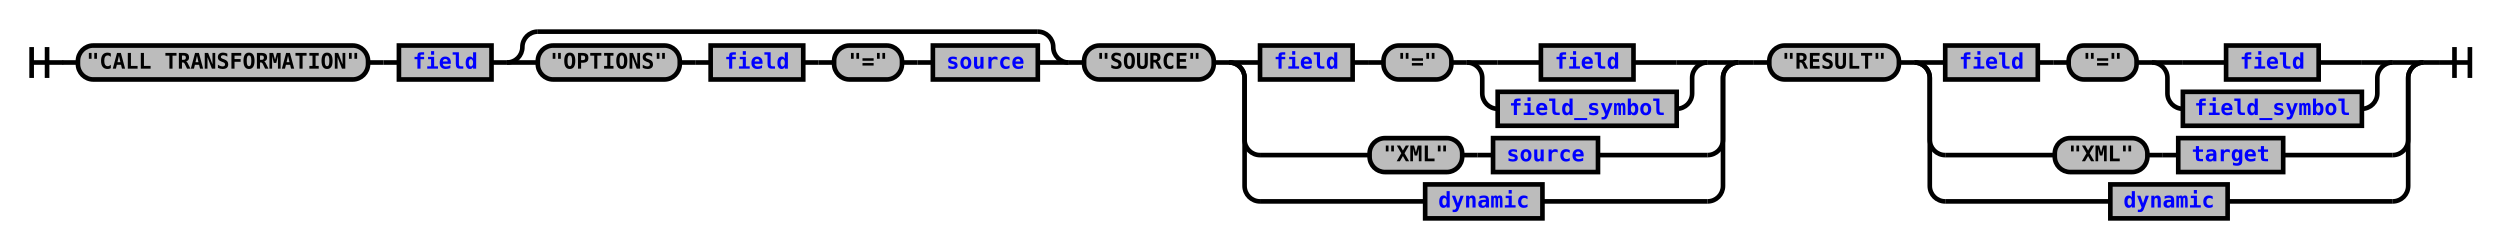
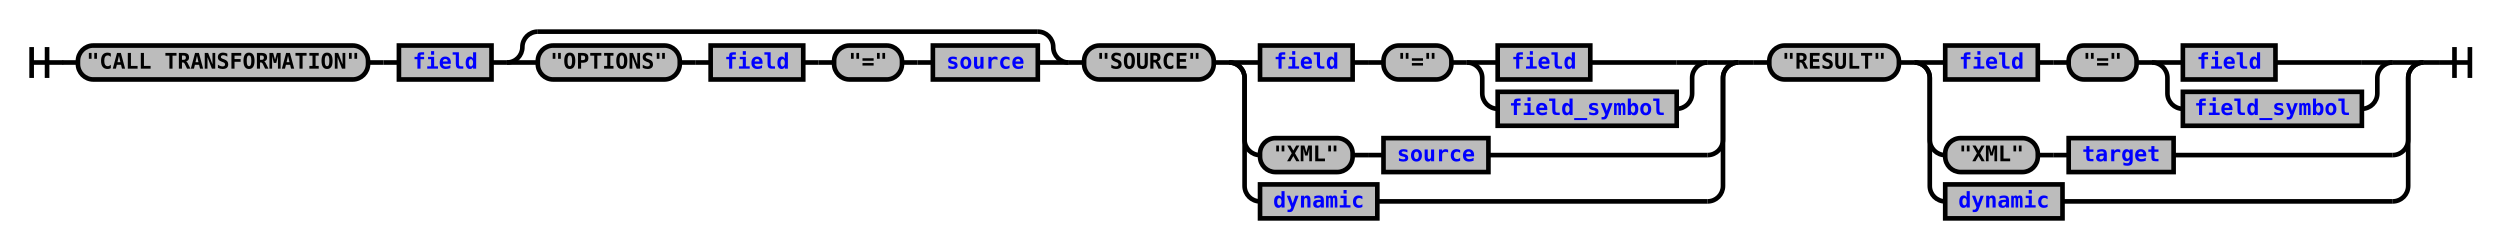
<svg xmlns="http://www.w3.org/2000/svg" xmlns:xlink="http://www.w3.org/1999/xlink" class="railroad-diagram" width="1620" height="161" viewBox="0 0 1620 161">
  <defs>
    <style type="text/css">
path {
stroke-width: 3;
stroke: black;
fill: rgba(0,0,0,0);
}
text {
font: bold 14px monospace;
text-anchor: middle;
}
text.diagram-text {
font-size: 12px;
}
a {
fill: blue;
}
text.diagram-arrow {
font-size: 16px;
}
text.label {
text-anchor: start;
}
text.comment {
font: italic 12px monospace;
}
rect {
stroke-width: 3;
stroke: black;
fill: #BCBCBC;
}
path.diagram-text {
stroke-width: 3;
stroke: black;
fill: #BCBCBC;
cursor: help;
}
</style>
  </defs>
  <g transform="translate(.5 .5)">
    <path d="M 20 30 v 20 m 10 -20 v 20 m -10 -10 h 20.5" />
    <path d="M40 40h10" />
    <g>
      <path d="M50 40h0" />
      <path d="M1570 40h0" />
      <g class="terminal">
        <path d="M50 40h0" />
        <path d="M238 40h0" />
        <rect x="50" y="29" width="188" height="22" rx="10" ry="10" />
        <text x="144" y="44">"CALL TRANSFORMATION"</text>
      </g>
      <path d="M238 40h10" />
      <path d="M248 40h10" />
      <g class="non-terminal">
        <path d="M258 40h0" />
        <path d="M318 40h0" />
        <rect x="258" y="29" width="60" height="22" />
        <a xlink:href="reuse_field.svg">
          <text x="288" y="44">field</text>
        </a>
      </g>
      <path d="M318 40h10" />
      <g>
        <path d="M328 40h0" />
        <path d="M692 40h0" />
        <path d="M328 40a10 10 0 0 0 10 -10v0a10 10 0 0 1 10 -10" />
        <g>
          <path d="M348 20h324" />
        </g>
        <path d="M672 20a10 10 0 0 1 10 10v0a10 10 0 0 0 10 10" />
        <path d="M328 40h20" />
        <g>
          <path d="M348 40h0" />
          <path d="M672 40h0" />
          <g class="terminal">
            <path d="M348 40h0" />
            <path d="M440 40h0" />
            <rect x="348" y="29" width="92" height="22" rx="10" ry="10" />
            <text x="394" y="44">"OPTIONS"</text>
          </g>
          <path d="M440 40h10" />
          <path d="M450 40h10" />
          <g class="non-terminal">
            <path d="M460 40h0" />
            <path d="M520 40h0" />
            <rect x="460" y="29" width="60" height="22" />
            <a xlink:href="reuse_field.svg">
              <text x="490" y="44">field</text>
            </a>
          </g>
          <path d="M520 40h10" />
          <path d="M530 40h10" />
          <g class="terminal">
            <path d="M540 40h0" />
            <path d="M584 40h0" />
            <rect x="540" y="29" width="44" height="22" rx="10" ry="10" />
            <text x="562" y="44">"="</text>
          </g>
          <path d="M584 40h10" />
          <path d="M594 40h10" />
          <g class="non-terminal">
            <path d="M604 40h0" />
            <path d="M672 40h0" />
            <rect x="604" y="29" width="68" height="22" />
            <a xlink:href="reuse_source.svg">
              <text x="638" y="44">source</text>
            </a>
          </g>
        </g>
        <path d="M672 40h20" />
      </g>
      <path d="M692 40h10" />
      <g>
        <path d="M702 40h0" />
        <path d="M1126 40h0" />
        <g class="terminal">
          <path d="M702 40h0" />
          <path d="M786 40h0" />
          <rect x="702" y="29" width="84" height="22" rx="10" ry="10" />
          <text x="744" y="44">"SOURCE"</text>
        </g>
        <path d="M786 40h10" />
        <g>
          <path d="M796 40h0" />
          <path d="M1126 40h0" />
          <path d="M796 40h20" />
          <g>
            <path d="M816 40h0" />
            <path d="M1106 40h0" />
            <g class="non-terminal">
              <path d="M816 40h0" />
              <path d="M876 40h0" />
              <rect x="816" y="29" width="60" height="22" />
              <a xlink:href="reuse_field.svg">
                <text x="846" y="44">field</text>
              </a>
            </g>
            <path d="M876 40h10" />
            <path d="M886 40h10" />
            <g class="terminal">
              <path d="M896 40h0" />
              <path d="M940 40h0" />
              <rect x="896" y="29" width="44" height="22" rx="10" ry="10" />
              <text x="918" y="44">"="</text>
            </g>
            <path d="M940 40h10" />
            <g>
              <path d="M950 40h0" />
              <path d="M1106 40h0" />
              <path d="M950 40h20" />
              <g class="non-terminal">
-                 <path d="M970 40h28" />
-                 <path d="M1058 40h28" />
-                 <rect x="998" y="29" width="60" height="22" />
+                 <path d="M970 40h0" />
+                 <path d="M1030 40h56" />
+                 <rect x="970" y="29" width="60" height="22" />
                <a xlink:href="reuse_field.svg">
-                   <text x="1028" y="44">field</text>
+                   <text x="1000" y="44">field</text>
                </a>
              </g>
              <path d="M1086 40h20" />
              <path d="M950 40a10 10 0 0 1 10 10v10a10 10 0 0 0 10 10" />
              <g class="non-terminal">
                <path d="M970 70h0" />
                <path d="M1086 70h0" />
                <rect x="970" y="59" width="116" height="22" />
                <a xlink:href="reuse_field_symbol.svg">
                  <text x="1028" y="74">field_symbol</text>
                </a>
              </g>
              <path d="M1086 70a10 10 0 0 0 10 -10v-10a10 10 0 0 1 10 -10" />
            </g>
          </g>
          <path d="M1106 40h20" />
          <path d="M796 40a10 10 0 0 1 10 10v40a10 10 0 0 0 10 10" />
          <g>
-             <path d="M816 100h71" />
-             <path d="M1035 100h71" />
+             <path d="M816 100h0" />
+             <path d="M964 100h142" />
            <g class="terminal">
-               <path d="M887 100h0" />
-               <path d="M947 100h0" />
-               <rect x="887" y="89" width="60" height="22" rx="10" ry="10" />
-               <text x="917" y="104">"XML"</text>
-             </g>
-             <path d="M947 100h10" />
-             <path d="M957 100h10" />
+               <path d="M816 100h0" />
+               <path d="M876 100h0" />
+               <rect x="816" y="89" width="60" height="22" rx="10" ry="10" />
+               <text x="846" y="104">"XML"</text>
+             </g>
+             <path d="M876 100h10" />
+             <path d="M886 100h10" />
            <g class="non-terminal">
-               <path d="M967 100h0" />
-               <path d="M1035 100h0" />
-               <rect x="967" y="89" width="68" height="22" />
+               <path d="M896 100h0" />
+               <path d="M964 100h0" />
+               <rect x="896" y="89" width="68" height="22" />
              <a xlink:href="reuse_source.svg">
-                 <text x="1001" y="104">source</text>
+                 <text x="930" y="104">source</text>
              </a>
            </g>
          </g>
          <path d="M1106 100a10 10 0 0 0 10 -10v-40a10 10 0 0 1 10 -10" />
          <path d="M796 40a10 10 0 0 1 10 10v70a10 10 0 0 0 10 10" />
          <g class="non-terminal">
-             <path d="M816 130h107" />
-             <path d="M999 130h107" />
-             <rect x="923" y="119" width="76" height="22" />
+             <path d="M816 130h0" />
+             <path d="M892 130h214" />
+             <rect x="816" y="119" width="76" height="22" />
            <a xlink:href="reuse_dynamic.svg">
-               <text x="961" y="134">dynamic</text>
+               <text x="854" y="134">dynamic</text>
            </a>
          </g>
          <path d="M1106 130a10 10 0 0 0 10 -10v-70a10 10 0 0 1 10 -10" />
        </g>
      </g>
      <path d="M1126 40h10" />
      <path d="M1136 40h10" />
      <g>
        <path d="M1146 40h0" />
        <path d="M1570 40h0" />
        <g class="terminal">
          <path d="M1146 40h0" />
          <path d="M1230 40h0" />
          <rect x="1146" y="29" width="84" height="22" rx="10" ry="10" />
          <text x="1188" y="44">"RESULT"</text>
        </g>
        <path d="M1230 40h10" />
        <g>
          <path d="M1240 40h0" />
          <path d="M1570 40h0" />
          <path d="M1240 40h20" />
          <g>
            <path d="M1260 40h0" />
            <path d="M1550 40h0" />
            <g class="non-terminal">
              <path d="M1260 40h0" />
              <path d="M1320 40h0" />
              <rect x="1260" y="29" width="60" height="22" />
              <a xlink:href="reuse_field.svg">
                <text x="1290" y="44">field</text>
              </a>
            </g>
            <path d="M1320 40h10" />
            <path d="M1330 40h10" />
            <g class="terminal">
              <path d="M1340 40h0" />
              <path d="M1384 40h0" />
              <rect x="1340" y="29" width="44" height="22" rx="10" ry="10" />
              <text x="1362" y="44">"="</text>
            </g>
            <path d="M1384 40h10" />
            <g>
              <path d="M1394 40h0" />
              <path d="M1550 40h0" />
              <path d="M1394 40h20" />
              <g class="non-terminal">
-                 <path d="M1414 40h28" />
-                 <path d="M1502 40h28" />
-                 <rect x="1442" y="29" width="60" height="22" />
+                 <path d="M1414 40h0" />
+                 <path d="M1474 40h56" />
+                 <rect x="1414" y="29" width="60" height="22" />
                <a xlink:href="reuse_field.svg">
-                   <text x="1472" y="44">field</text>
+                   <text x="1444" y="44">field</text>
                </a>
              </g>
              <path d="M1530 40h20" />
              <path d="M1394 40a10 10 0 0 1 10 10v10a10 10 0 0 0 10 10" />
              <g class="non-terminal">
                <path d="M1414 70h0" />
                <path d="M1530 70h0" />
                <rect x="1414" y="59" width="116" height="22" />
                <a xlink:href="reuse_field_symbol.svg">
                  <text x="1472" y="74">field_symbol</text>
                </a>
              </g>
              <path d="M1530 70a10 10 0 0 0 10 -10v-10a10 10 0 0 1 10 -10" />
            </g>
          </g>
          <path d="M1550 40h20" />
          <path d="M1240 40a10 10 0 0 1 10 10v40a10 10 0 0 0 10 10" />
          <g>
-             <path d="M1260 100h71" />
-             <path d="M1479 100h71" />
+             <path d="M1260 100h0" />
+             <path d="M1408 100h142" />
            <g class="terminal">
-               <path d="M1331 100h0" />
-               <path d="M1391 100h0" />
-               <rect x="1331" y="89" width="60" height="22" rx="10" ry="10" />
-               <text x="1361" y="104">"XML"</text>
-             </g>
-             <path d="M1391 100h10" />
-             <path d="M1401 100h10" />
+               <path d="M1260 100h0" />
+               <path d="M1320 100h0" />
+               <rect x="1260" y="89" width="60" height="22" rx="10" ry="10" />
+               <text x="1290" y="104">"XML"</text>
+             </g>
+             <path d="M1320 100h10" />
+             <path d="M1330 100h10" />
            <g class="non-terminal">
-               <path d="M1411 100h0" />
-               <path d="M1479 100h0" />
-               <rect x="1411" y="89" width="68" height="22" />
+               <path d="M1340 100h0" />
+               <path d="M1408 100h0" />
+               <rect x="1340" y="89" width="68" height="22" />
              <a xlink:href="reuse_target.svg">
-                 <text x="1445" y="104">target</text>
+                 <text x="1374" y="104">target</text>
              </a>
            </g>
          </g>
          <path d="M1550 100a10 10 0 0 0 10 -10v-40a10 10 0 0 1 10 -10" />
          <path d="M1240 40a10 10 0 0 1 10 10v70a10 10 0 0 0 10 10" />
          <g class="non-terminal">
-             <path d="M1260 130h107" />
-             <path d="M1443 130h107" />
-             <rect x="1367" y="119" width="76" height="22" />
+             <path d="M1260 130h0" />
+             <path d="M1336 130h214" />
+             <rect x="1260" y="119" width="76" height="22" />
            <a xlink:href="reuse_dynamic.svg">
-               <text x="1405" y="134">dynamic</text>
+               <text x="1298" y="134">dynamic</text>
            </a>
          </g>
          <path d="M1550 130a10 10 0 0 0 10 -10v-70a10 10 0 0 1 10 -10" />
        </g>
      </g>
    </g>
    <path d="M1570 40h10" />
    <path d="M 1580 40 h 20 m -10 -10 v 20 m 10 -20 v 20" />
  </g>
</svg>
